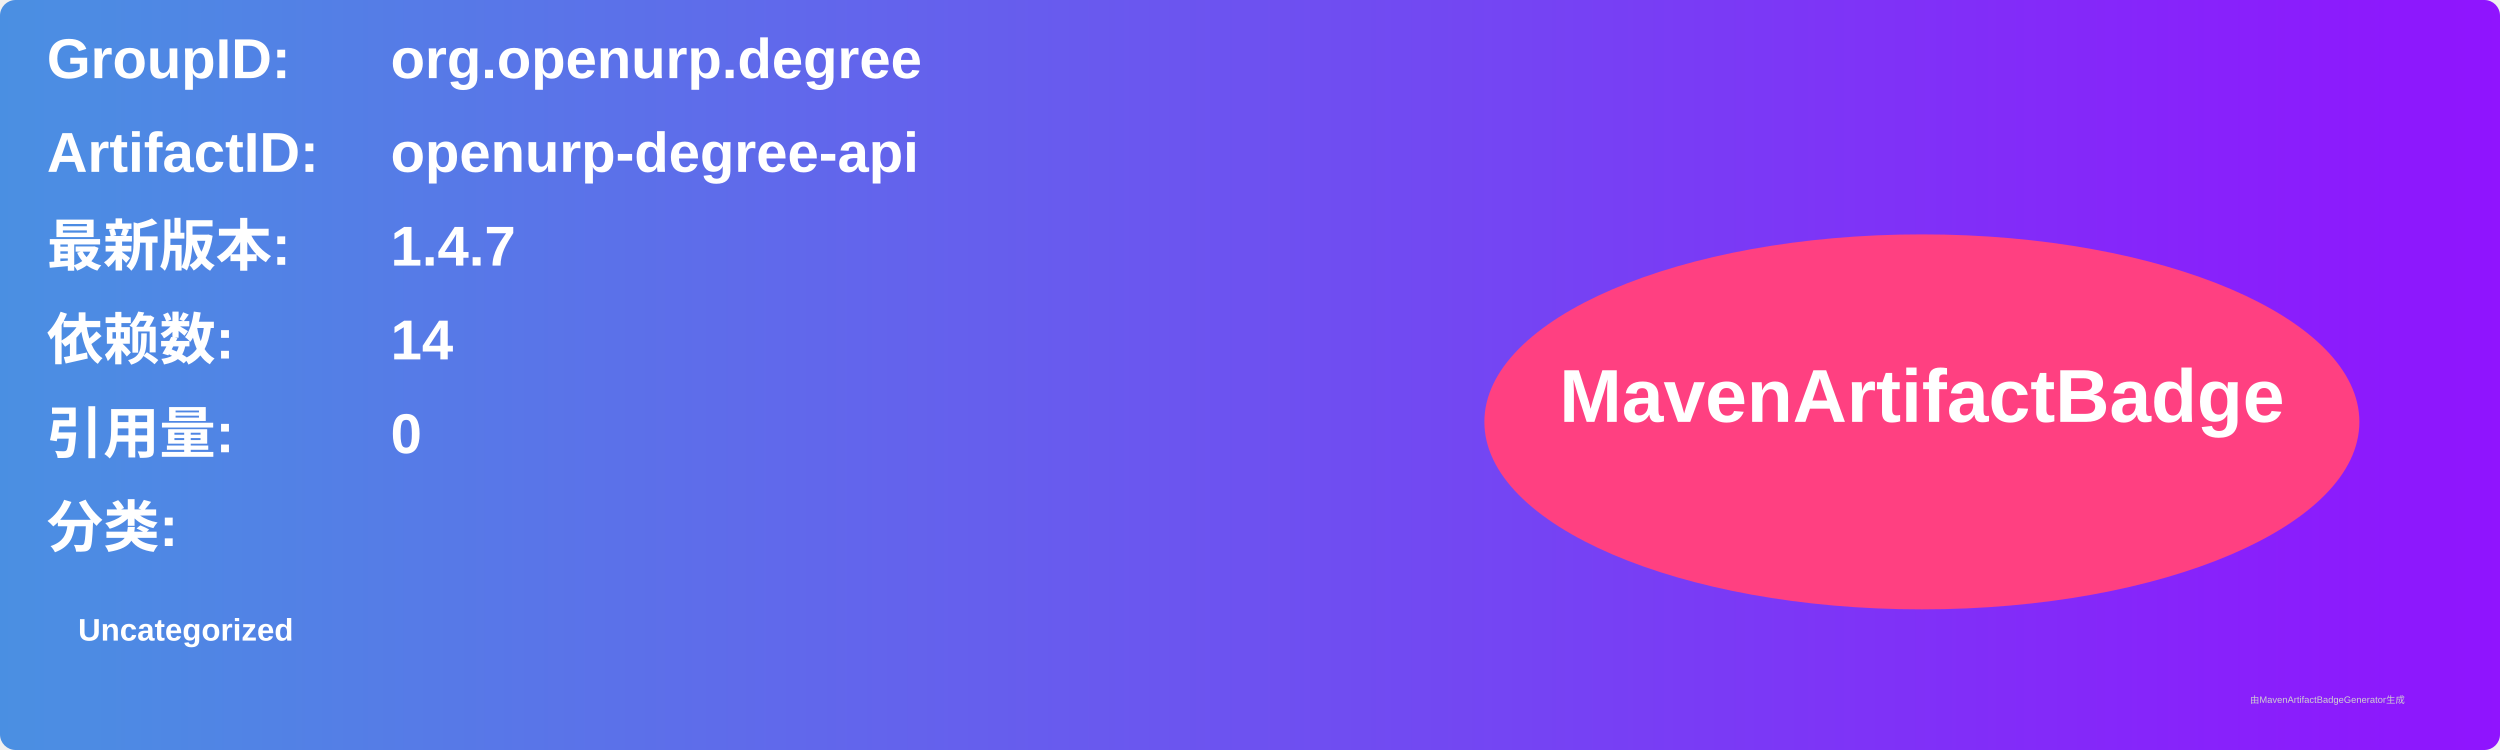
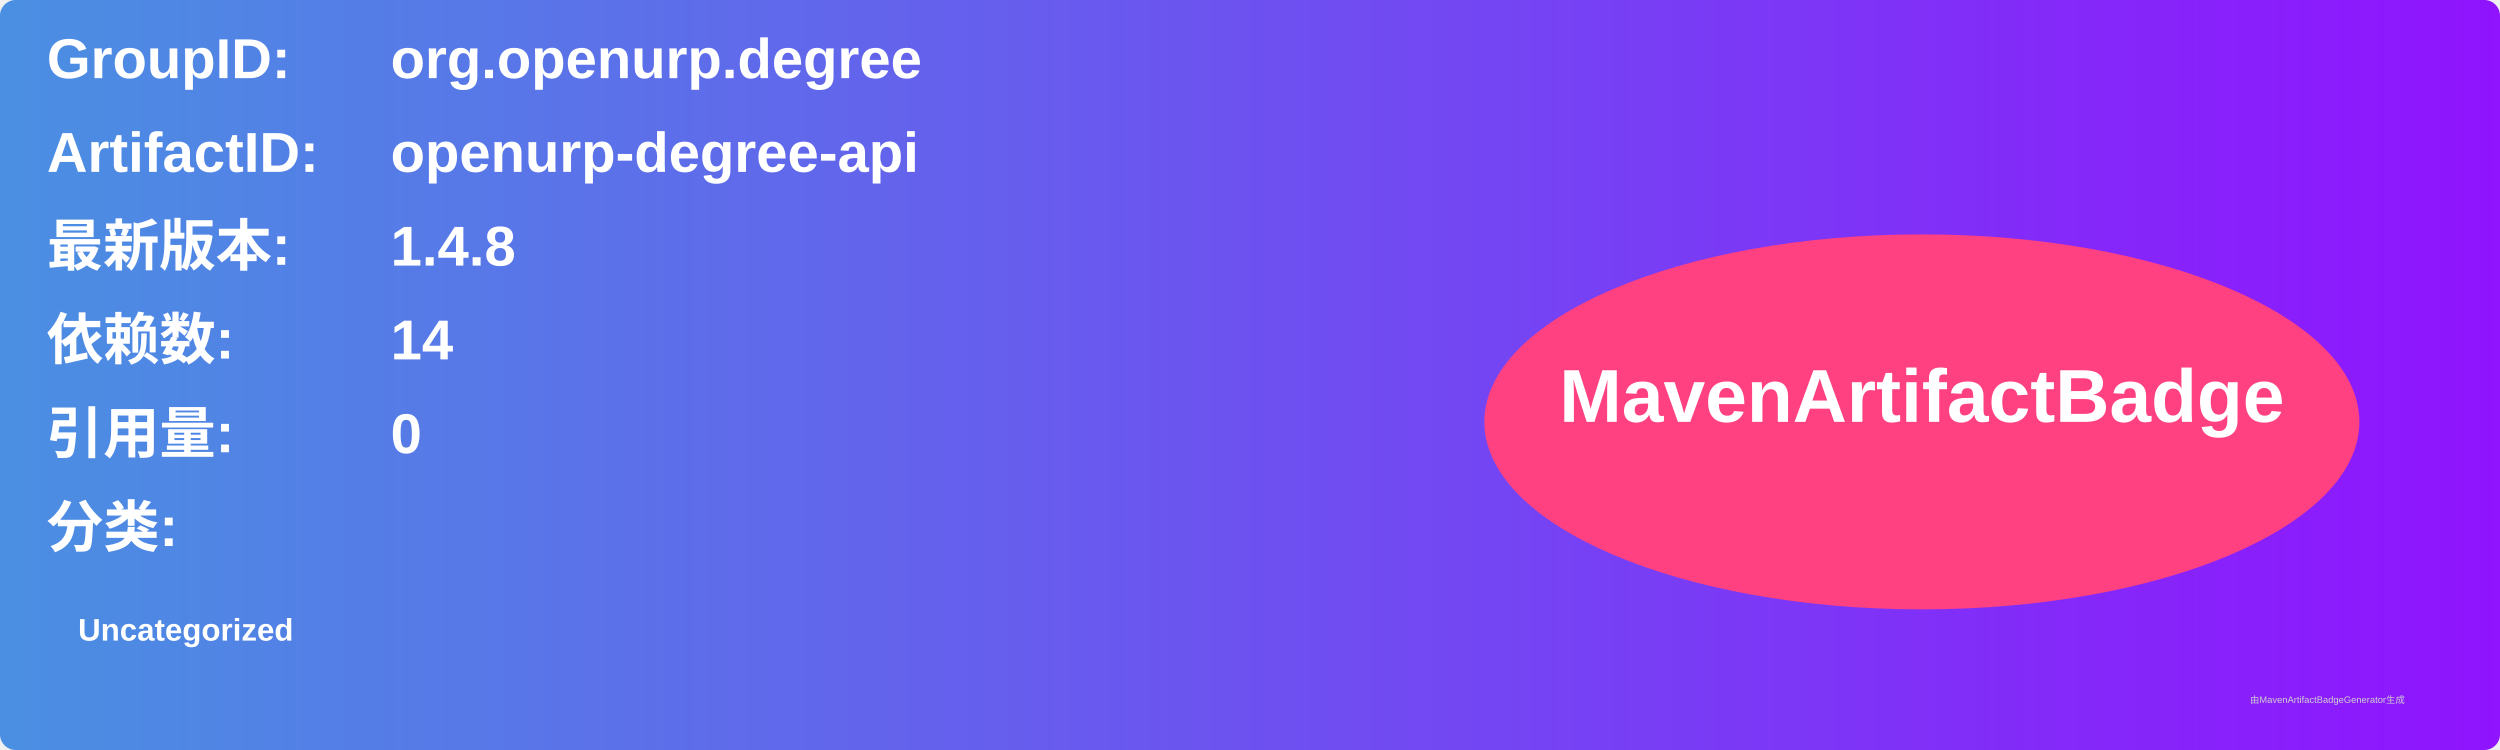
<svg xmlns="http://www.w3.org/2000/svg" width="800" height="240" viewBox="0 0 800 240">
  <linearGradient id="grad" x1="0%" y1="0%" x2="100%" y2="0%">
    <stop offset="0%" stop-color="#4a90e2" />
    <stop offset="100%" stop-color="#9013fe" />
  </linearGradient>
  <rect width="100%" height="100%" rx="5" ry="5" fill="url(#grad)" />
  <g transform="translate(15, 15)">
    <text x="0" y="10" font-family="Arial" font-size="18" fill="white" font-weight="bold" width="260">GroupID:</text>
    <text x="110" y="10" font-family="Arial" font-size="18" fill="white" font-weight="bold" width="460">org.openurp.degree</text>
    <text x="0" y="40" font-family="Arial" font-size="18" fill="white" font-weight="bold" width="260">ArtifactID:</text>
    <text x="110" y="40" font-family="Arial" font-size="18" fill="white" font-weight="bold" width="460">openurp-degree-api</text>
    <text x="0" y="70" font-family="Arial" font-size="18" fill="white" font-weight="bold">最新版本:</text>
    <text x="110" y="70" font-family="Arial" font-size="18" fill="white" font-weight="bold">
-       <tspan font-weight="bold">1.4.7</tspan>
+       <tspan font-weight="bold">1.4.8</tspan>
    </text>
    <text x="0" y="100" font-family="Arial" font-size="18" fill="white" font-weight="bold">依赖数: </text>
    <text x="110" y="100" font-family="Arial" font-size="18" fill="white">
      <tspan font-weight="bold">14</tspan>
    </text>
    <text x="0" y="130" font-family="Arial" font-size="18" fill="white" font-weight="bold">引用量: </text>
    <text x="110" y="130" font-family="Arial" font-size="18" fill="white">
      <tspan font-weight="bold">0</tspan>
    </text>
    <text x="0" y="160" font-family="Arial" font-size="18" fill="white" font-weight="bold">分类:</text>
    <text x="10" y="190" font-family="Arial" font-size="10" fill="white">
      <tspan font-weight="bold">Uncategorized</tspan>
    </text>
    <ellipse cx="600" cy="120" rx="140" ry="60" fill="#ff4081" />
    <text x="600" y="120" text-anchor="middle" font-family="Arial" font-size="24" fill="white" font-weight="bold">MavenArtifactBadge</text>
  </g>
  <text x="720" y="225" font-family="Arial" font-size="3" fill="#d0d0d0">由MavenArtifactBadgeGenerator生成</text>
</svg>
